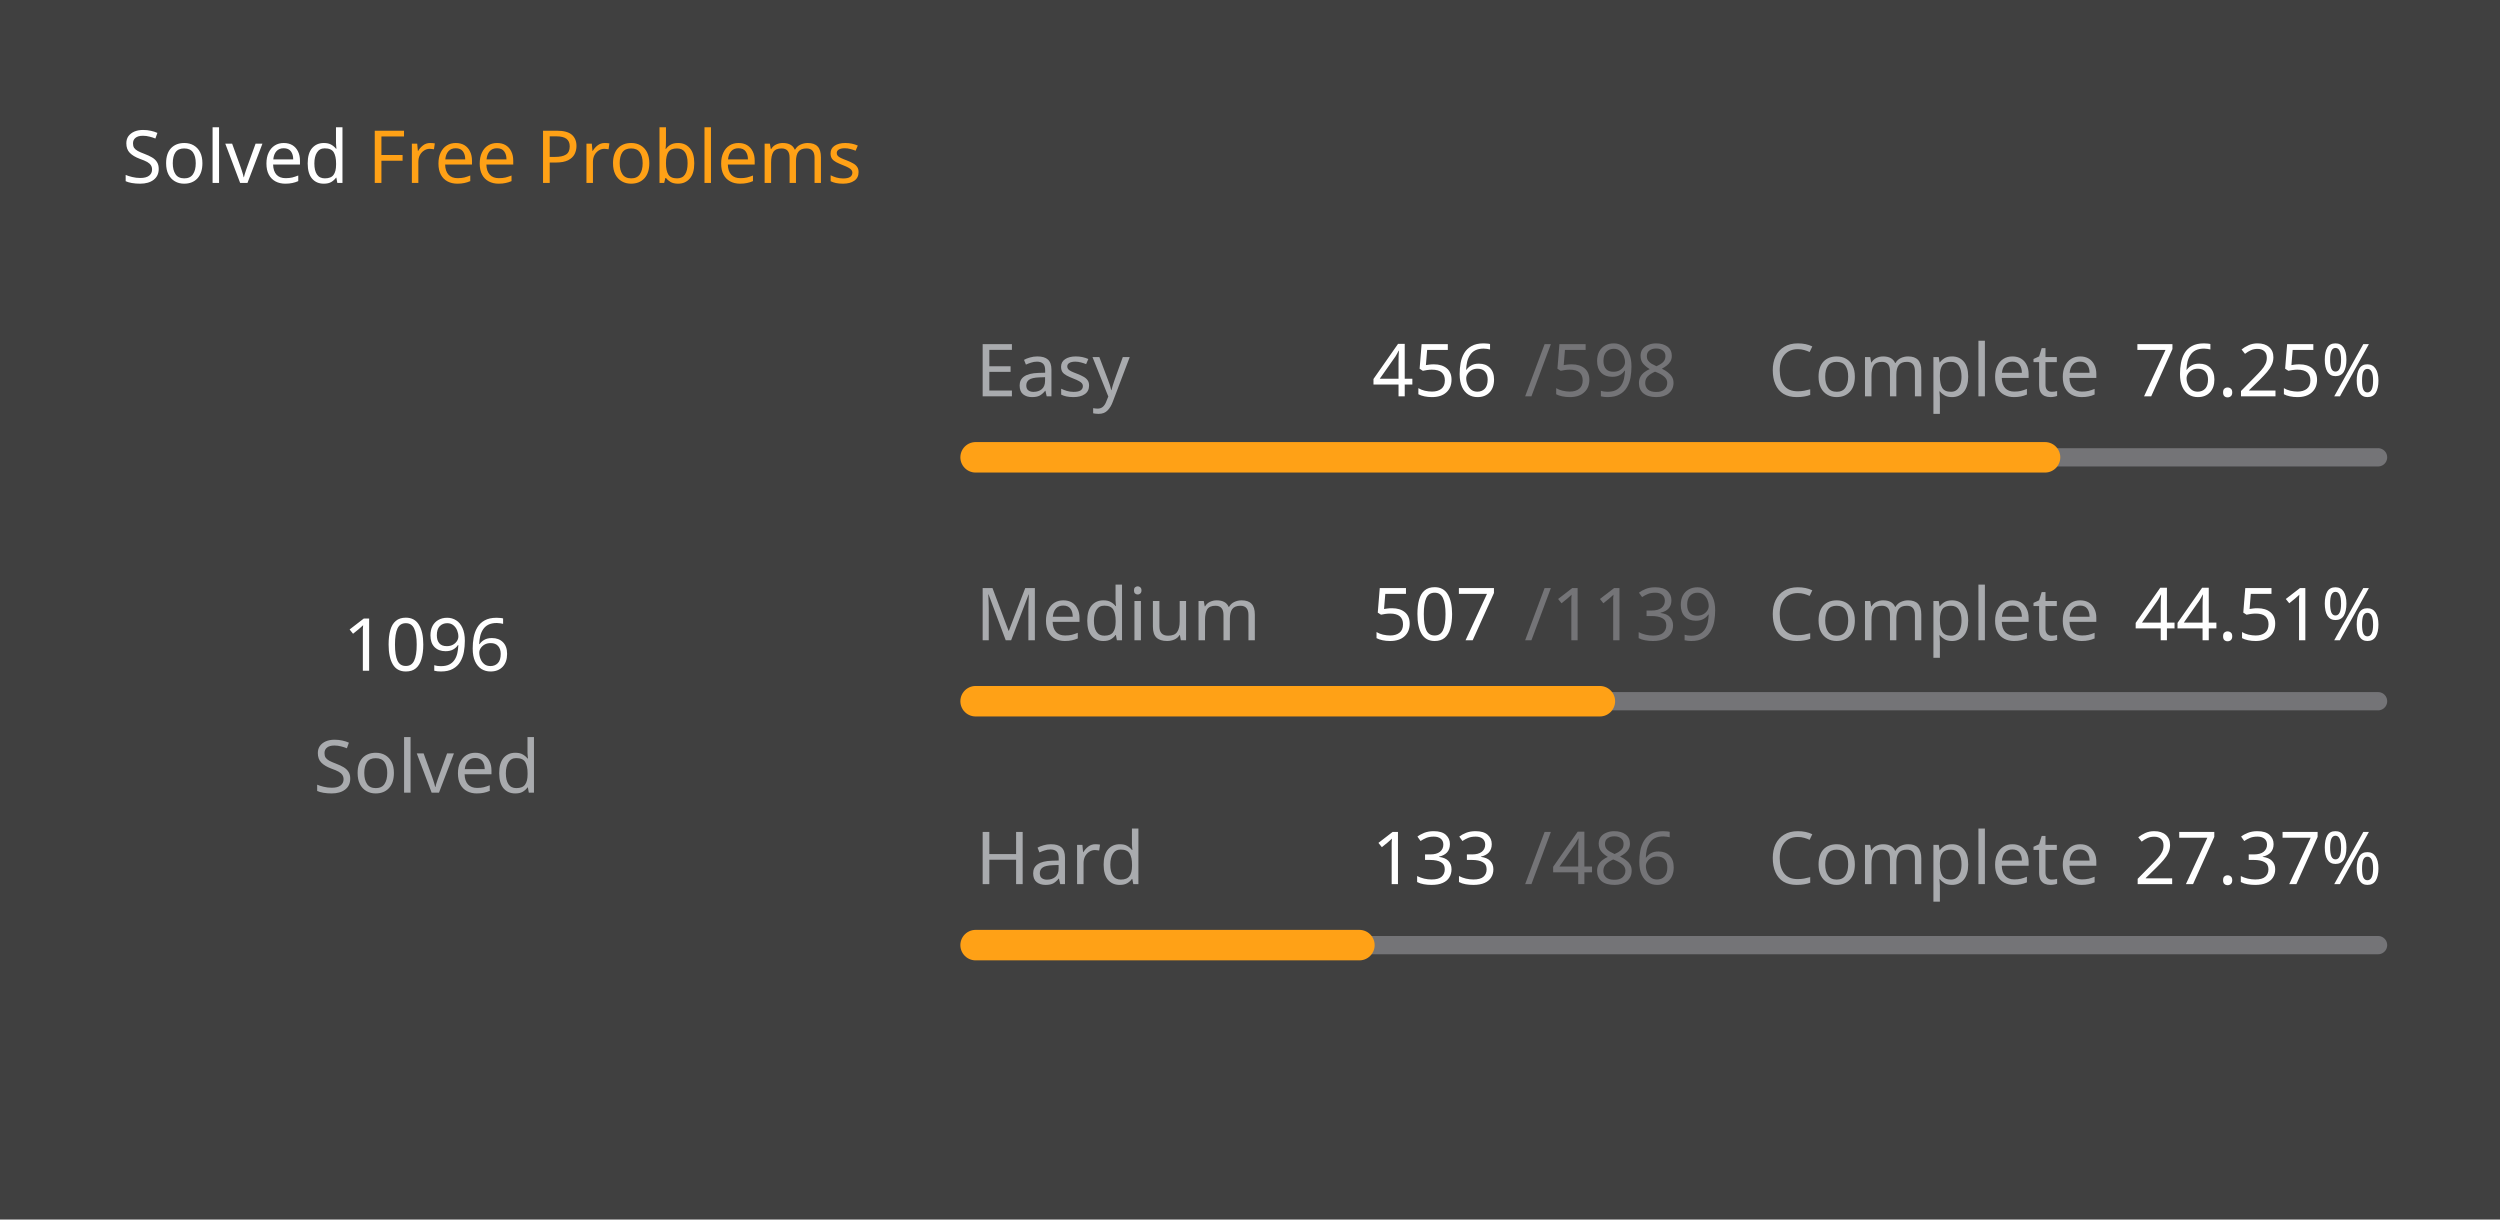
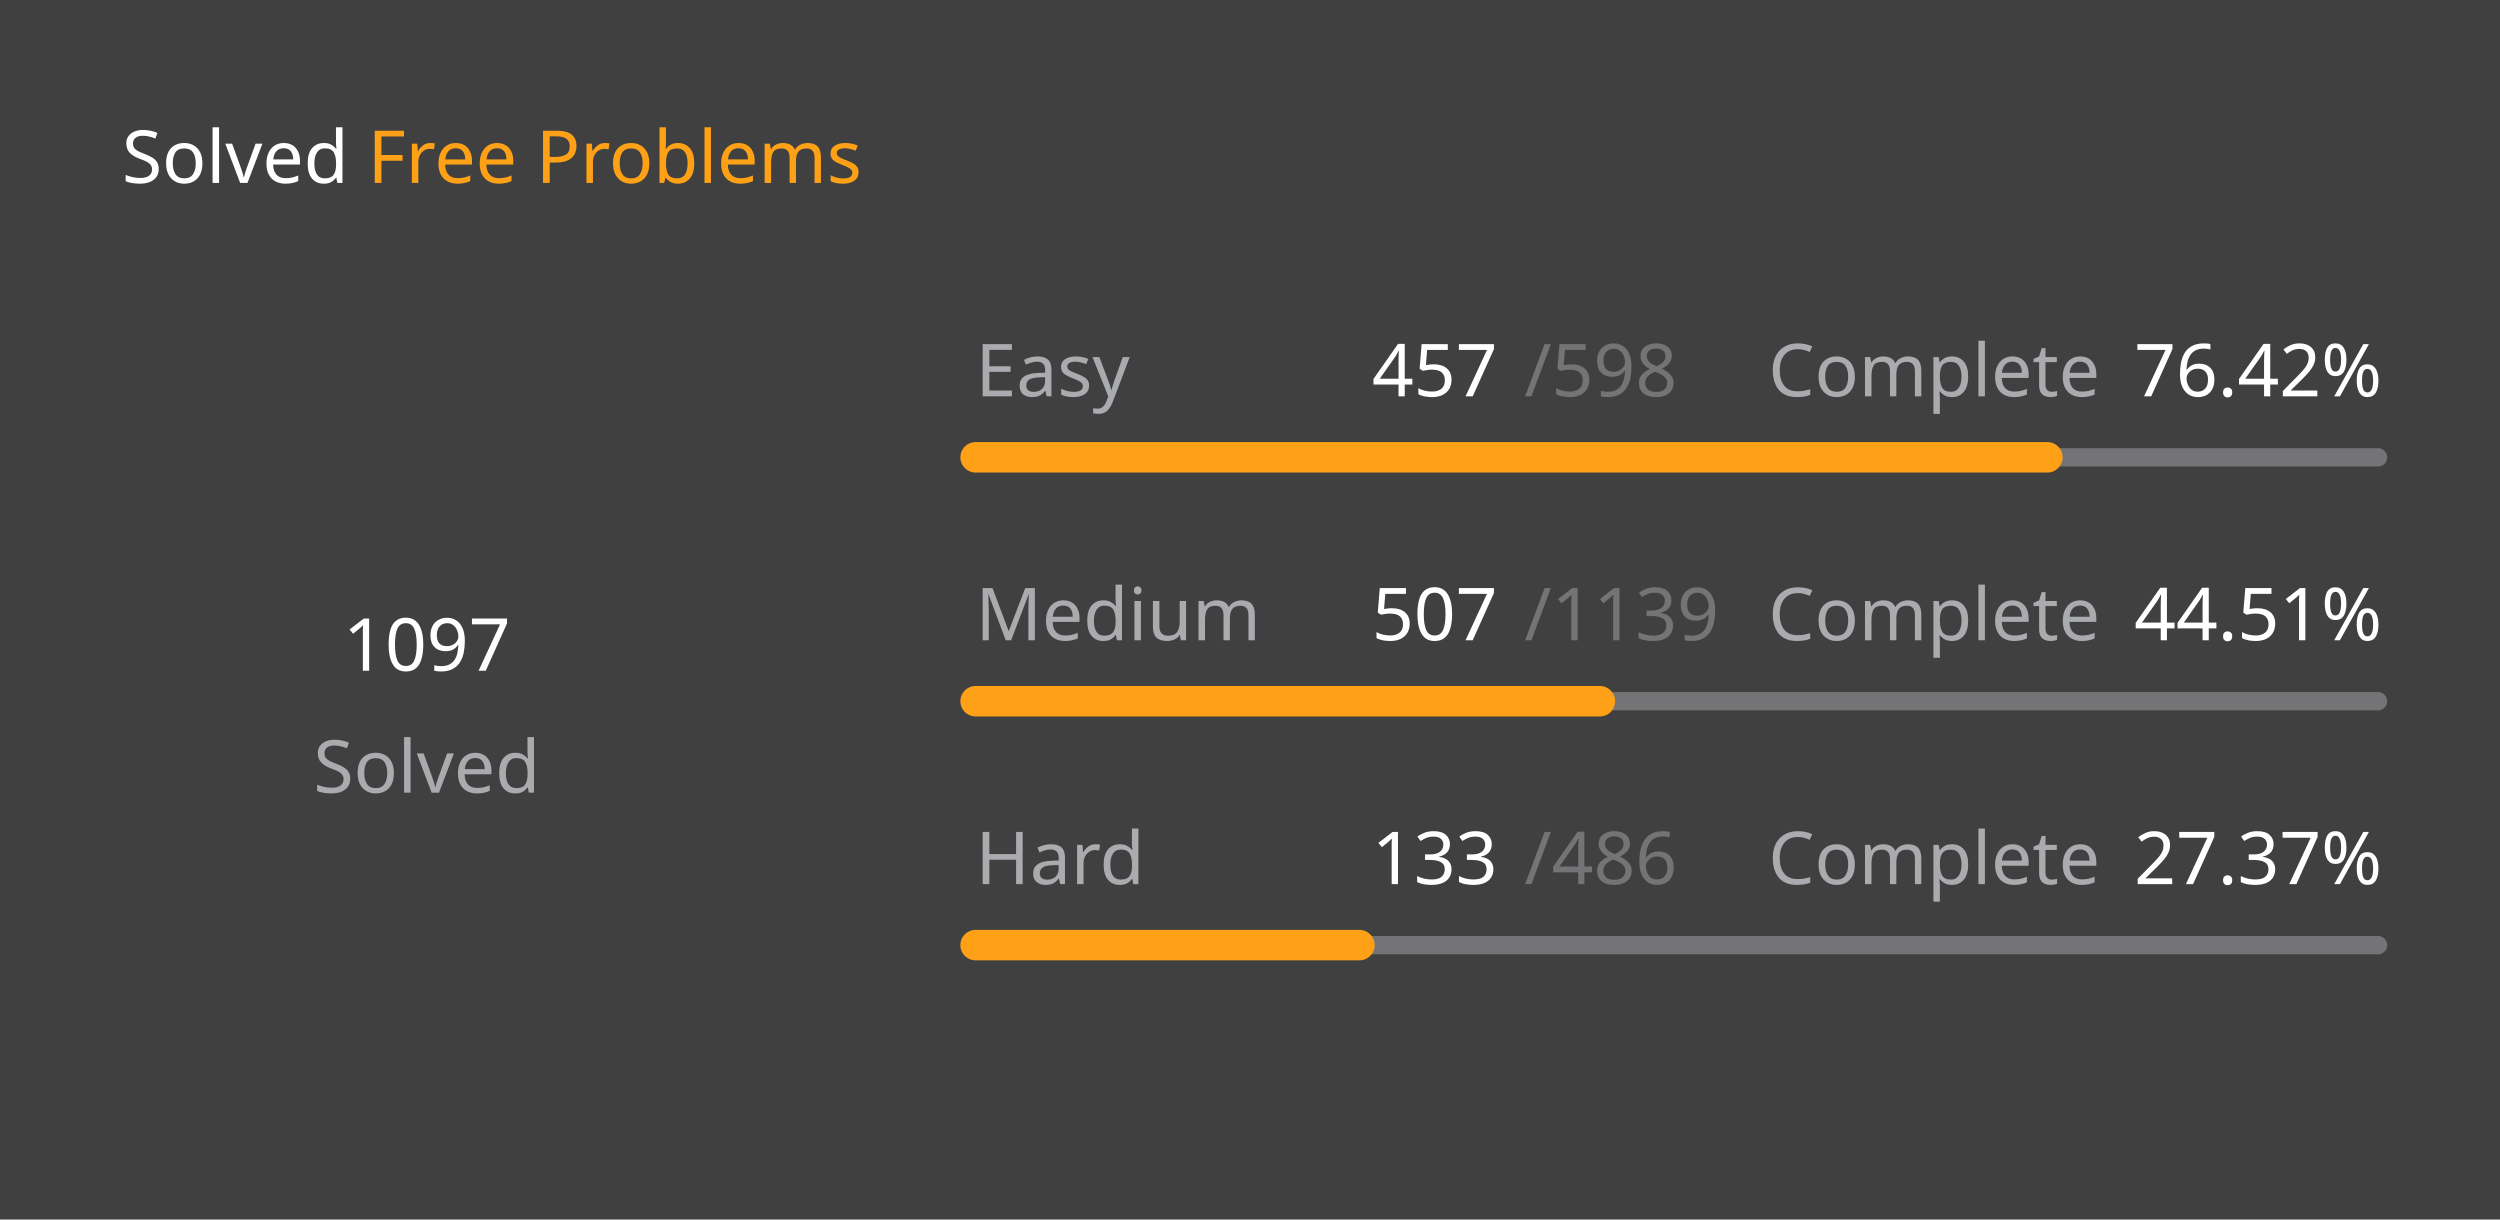
<svg xmlns="http://www.w3.org/2000/svg" version="1.1" height="200" width="410" viewBox="0 0 410 200">
  <style>*{font-family: "Segoe UI", Tahoma, Geneva, Verdana, sans-serif;}</style>
  <style>.title{font-weight: 500;font-size: 1rem;}</style>
  <style>.rotate-90{transform: rotate(-90deg);transform-origin: center;transform-box: fill-box;}</style>
  <style>.state{font-size: .75rem;}</style>
  <style>.light{color: #ffffff;fill: #ffffff;}</style>
  <style>.light-gray{color: #eff2f699;fill: #eff2f699;}</style>
  <style>.dark-gray{color: #ebebf54d;fill: #ebebf54d;}</style>
  <style>.gray{color: #747474;fill: #747474;}</style>
  <style>.orange{color: #ffa116;fill: #ffa116;}</style>
  <style>.background{color: #404040;fill: #404040;}</style>
  <rect fill="#404040" x="0" y="0" width="410" height="200" rx="0.5rem" />
  <g text-anchor="start" text-decoration="1" class="title">
    <text x="20" y="30">
      <tspan class="light">Solved</tspan>
      <tspan class="orange">Free Problems</tspan>
    </text>
  </g>
  <g class="rotate-90">
    <circle fill="none" cx="70" cy="110" r="46" stroke="#747474" stroke-width="3" stroke-linecap="round" />
-     <circle fill="none" cx="70" cy="110" r="46" stroke="#ffa116" stroke-width="5" stroke-linecap="round" stroke-dasharray="142.498 146.529" stroke-dashoffset="0" data-difficult="ALL" />
+     <circle fill="none" cx="70" cy="110" r="46" stroke="#ffa116" stroke-width="5" stroke-linecap="round" stroke-dasharray="142.628 146.399" stroke-dashoffset="0" data-difficult="ALL" />
  </g>
  <g class="state">
    <g text-anchor="middle">
-       <text x="70" y="110" class="light" font-size="1.2rem">1096</text>
+       <text x="70" y="110" class="light" font-size="1.2rem">1097</text>
      <text x="70" y="130" class="light-gray">Solved</text>
    </g>
    <g>
      <text x="160" y="65" class="light-gray">Easy</text>
-       <text x="225" y="65" class="light">456</text>
+       <text x="225" y="65" class="light">457</text>
      <text x="250" y="65" class="dark-gray">/598</text>
      <text x="290" y="65" class="light-gray">Complete</text>
-       <text x="350" y="65" class="light">76.25%</text>
+       <text x="350" y="65" class="light">76.42%</text>
      <path d="M 160 75 L 390 75" stroke-linecap="round" stroke-linejoin="round" stroke="#ebebf54d" stroke-width="3" />
-       <path d="M 160 75 L 335.385 75" stroke-linecap="round" stroke-linejoin="round" stroke="#ffa116" stroke-width="5" />
+       <path d="M 160 75 L 335.769 75" stroke-linecap="round" stroke-linejoin="round" stroke="#ffa116" stroke-width="5" />
    </g>
    <g>
      <text x="160" y="105" class="light-gray">Medium</text>
      <text x="225" y="105" class="light">507</text>
      <text x="250" y="105" class="dark-gray">/1139</text>
      <text x="290" y="105" class="light-gray">Complete</text>
      <text x="350" y="105" class="light">44.51%</text>
      <path d="M 160 115 L 390 115" stroke-linecap="round" stroke-linejoin="round" stroke="#ebebf54d" stroke-width="3" />
      <path d="M 160 115 L 262.379 115" stroke-linecap="round" stroke-linejoin="round" stroke="#ffa116" stroke-width="5" />
    </g>
    <g>
      <text x="160" y="145" class="light-gray">Hard</text>
      <text x="225" y="145" class="light">133</text>
      <text x="250" y="145" class="dark-gray">/486</text>
      <text x="290" y="145" class="light-gray">Complete</text>
      <text x="350" y="145" class="light">27.37%</text>
      <path d="M 160 155 L 390 155" stroke-linecap="round" stroke-linejoin="round" stroke="#ebebf54d" stroke-width="3" />
      <path d="M 160 155 L 222.942 155" stroke-linecap="round" stroke-linejoin="round" stroke="#ffa116" stroke-width="5" />
    </g>
  </g>
</svg>
